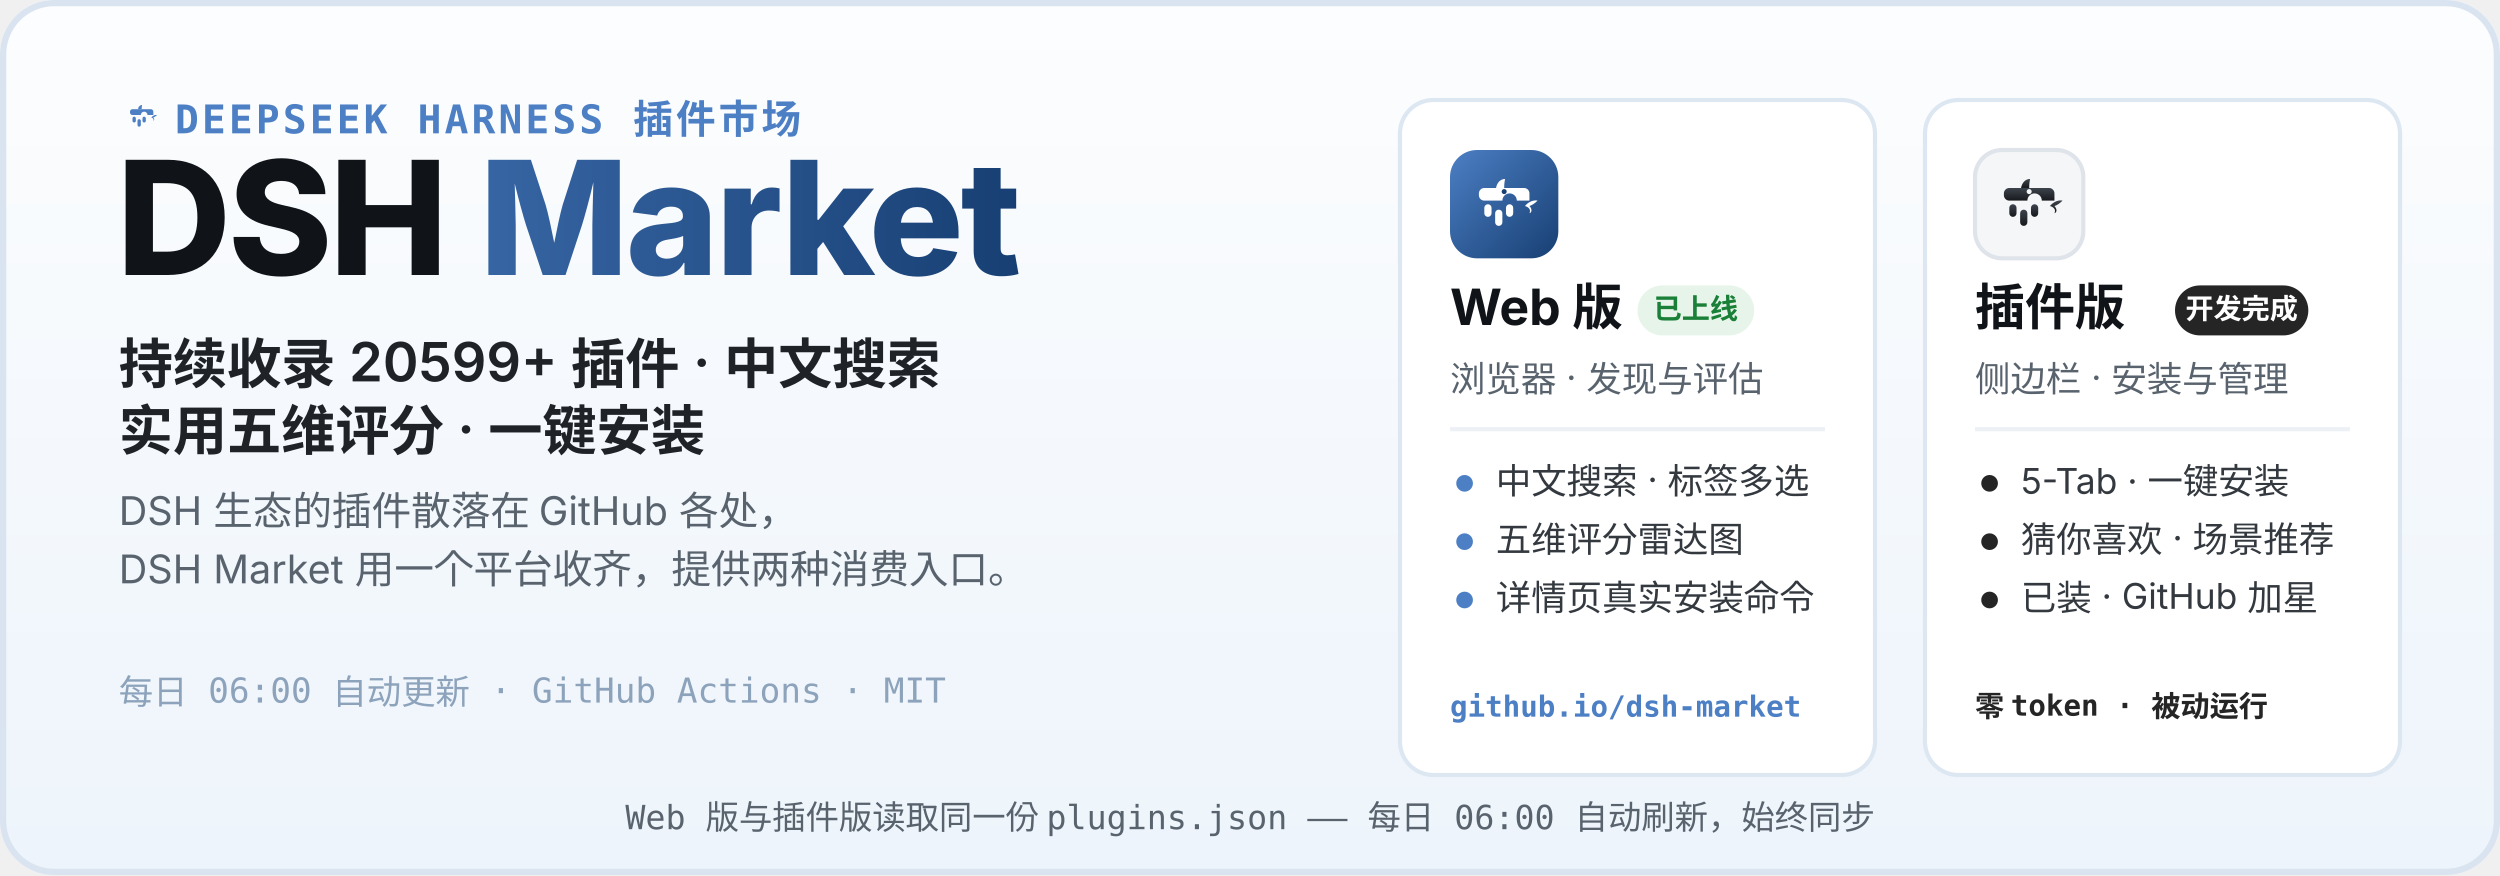
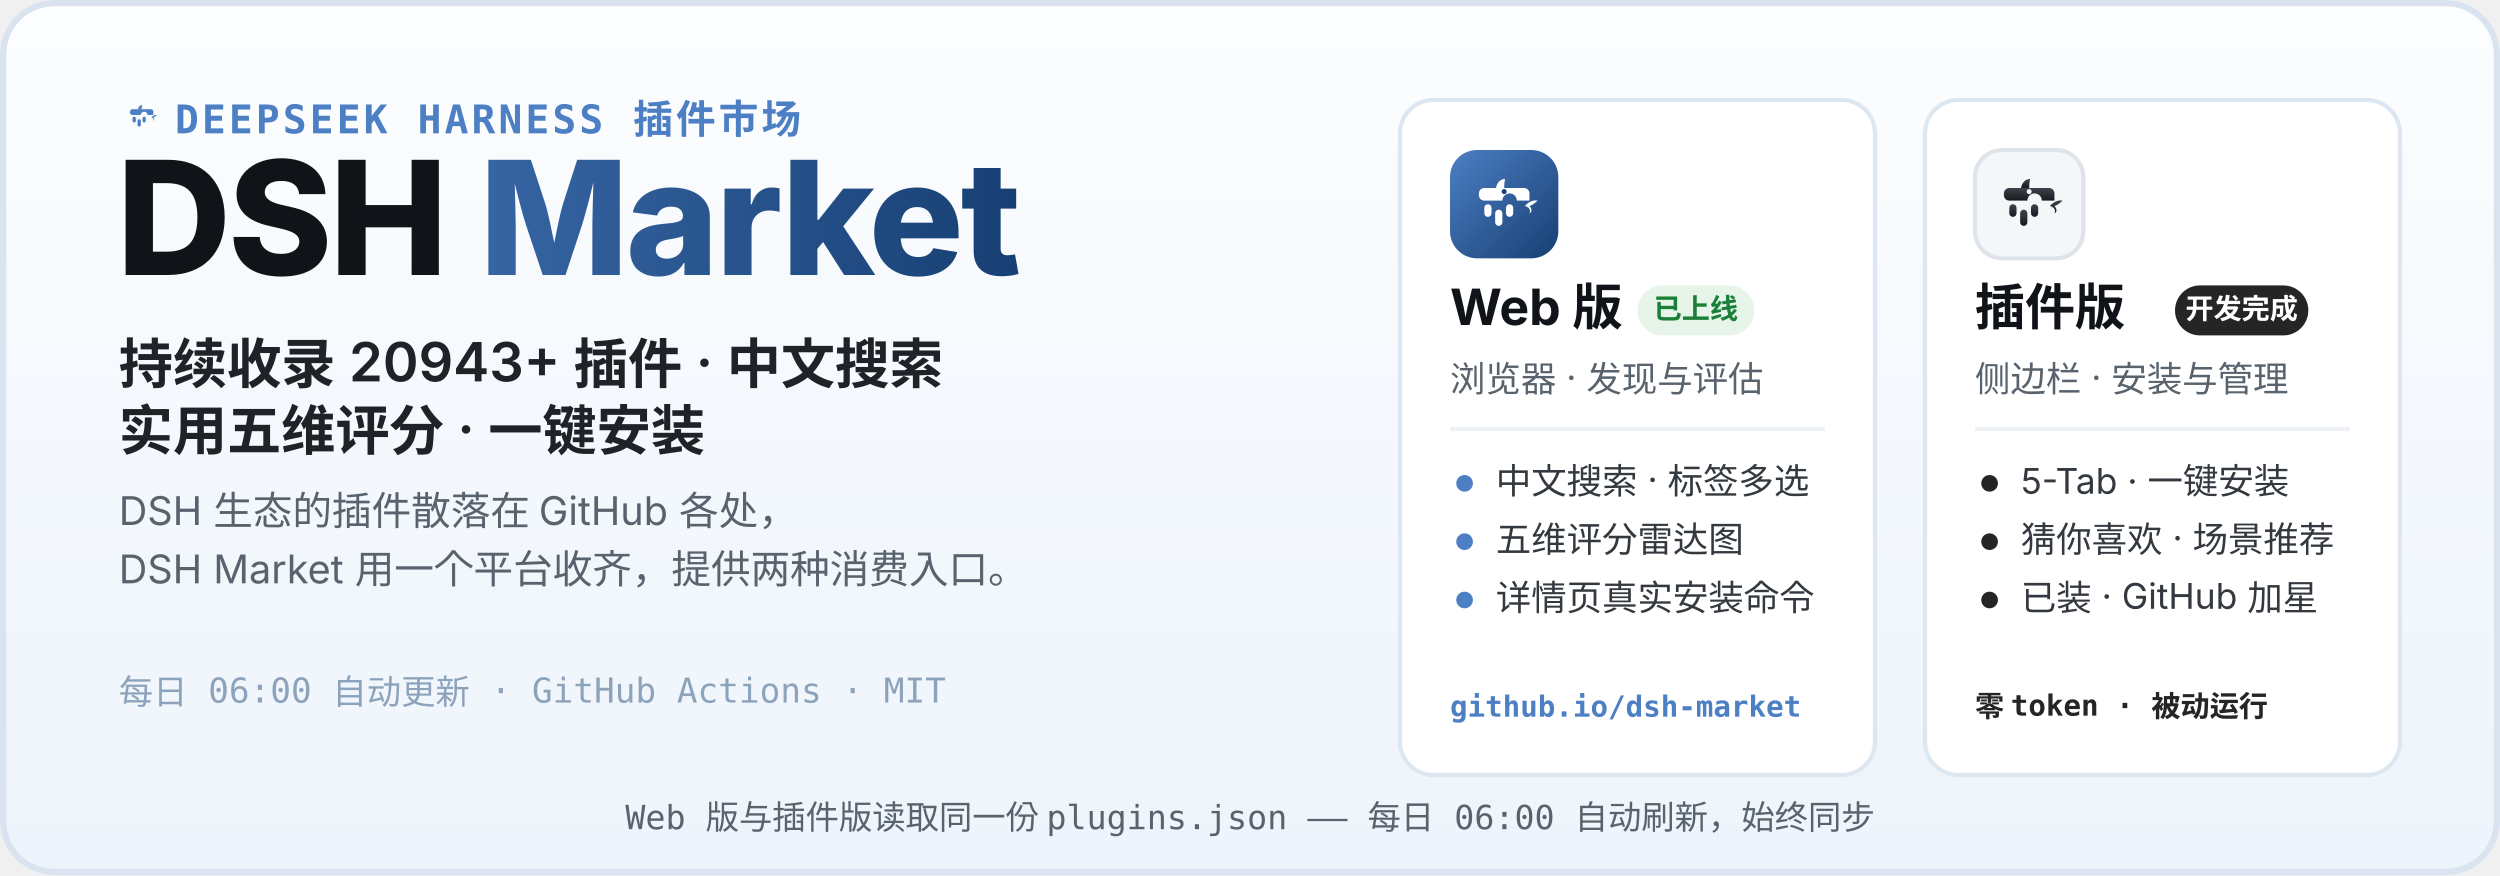
<svg xmlns="http://www.w3.org/2000/svg" width="1200" height="420" viewBox="0 0 1200 420" role="img" aria-labelledby="hero-title hero-desc">
  <defs>
    <linearGradient id="heroBg" x1="0" y1="0" x2="0" y2="1">
      <stop offset="0" stop-color="#FCFDFE" />
      <stop offset="1" stop-color="#EDF4FB" />
    </linearGradient>
    <linearGradient id="webLogo" x1="0" y1="0" x2="1" y2="1">
      <stop offset="0" stop-color="#4C7FC4" />
      <stop offset="1" stop-color="#173F73" />
    </linearGradient>
    <linearGradient id="plugLogo" x1="0" y1="0" x2="0" y2="1">
      <stop offset="0" stop-color="#3E444D" />
      <stop offset="1" stop-color="#17191D" />
    </linearGradient>
    <linearGradient id="marketWord" x1="0" y1="0" x2="1" y2="0">
      <stop offset="0" stop-color="#4C7FC4" />
      <stop offset="1" stop-color="#173F73" />
    </linearGradient>
  </defs>
  <rect width="1200" height="420" rx="26" fill="url(#heroBg)" />
  <rect x="1.5" y="1.5" width="1197" height="417" rx="24.5" fill="none" stroke="#D9E4F0" stroke-width="3" />
  <g transform="translate(56 44) scale(0.2)">
    <path d="M51 42 C52 36 56 32 61 32 C60 37 60 40 60 42 Z" fill="#4C7FC4" />
    <path d="M83 62 C87 57 93 55 97 56 C94 59 91 61 88 62 C91 65 91 69 88 70 C90 66 87 63 83 62 Z" fill="#4C7FC4" />
    <g fill="#4C7FC4">
      <path d="M38 42 h44 a6 6 0 0 1 6 6 v8 h-14 a8 8 0 1 0 -16 0 h-20 a6 6 0 0 1 -6 -6 v-2 a6 6 0 0 1 6 -6 z" />
      <rect x="38" y="60" width="8" height="14" rx="4" />
      <rect x="50" y="66" width="8" height="18" rx="4" />
      <rect x="62" y="60" width="8" height="14" rx="4" />
    </g>
  </g>
  <text x="84" y="64" font-family="ui-monospace, SFMono-Regular, Menlo, Consolas, monospace" font-size="19" font-weight="600" letter-spacing="1.5" fill="#4C7FC4">DEEPSEEK HARNESS 插件市场</text>
  <text x="56" y="132" font-family="-apple-system, BlinkMacSystemFont, 'Segoe UI', 'PingFang SC', 'Microsoft YaHei', 'Noto Sans SC', sans-serif" font-size="76" font-weight="800" letter-spacing="-1.5" fill="#101418">DSH <tspan fill="url(#marketWord)">Market</tspan>
  </text>
-   <text x="57" y="184" font-family="-apple-system, BlinkMacSystemFont, 'Segoe UI', 'PingFang SC', 'Microsoft YaHei', 'Noto Sans SC', sans-serif" font-size="26" font-weight="600" fill="#1F2328">持续收录 20599+ 插件 · 中文搜索</text>
+   <text x="57" y="184" font-family="-apple-system, BlinkMacSystemFont, 'Segoe UI', 'PingFang SC', 'Microsoft YaHei', 'Noto Sans SC', sans-serif" font-size="26" font-weight="600" fill="#1F2328">持续收录 20943+ 插件 · 中文搜索</text>
  <text x="57" y="216" font-family="-apple-system, BlinkMacSystemFont, 'Segoe UI', 'PingFang SC', 'Microsoft YaHei', 'Noto Sans SC', sans-serif" font-size="26" font-weight="600" fill="#1F2328">实用五维评分 · 一键安装</text>
  <text x="57" y="252" font-family="-apple-system, BlinkMacSystemFont, 'Segoe UI', 'PingFang SC', 'Microsoft YaHei', 'Noto Sans SC', sans-serif" font-size="19" fill="#59636E">DSH 生态的插件散落在 GitHub 各处，</text>
  <text x="57" y="280" font-family="-apple-system, BlinkMacSystemFont, 'Segoe UI', 'PingFang SC', 'Microsoft YaHei', 'Noto Sans SC', sans-serif" font-size="19" fill="#59636E">DSH Market 用一个平台收齐，提供两种消费入口。</text>
  <text x="57" y="338" font-family="ui-monospace, SFMono-Regular, Menlo, Consolas, monospace" font-size="16.5" fill="#8CA3BB">每日 06:00 自动更新 · GitHub Actions · MIT</text>
  <g>
    <rect x="672" y="48" width="228" height="324" rx="16" fill="#FFFFFF" stroke="#DCE7F2" stroke-width="2" />
    <g transform="translate(696 72)">
      <rect width="52" height="52" rx="13" fill="url(#webLogo)" />
      <g transform="translate(26 26.9) scale(0.4333) translate(-60 -62)">
        <path d="M51 42 C52 36 56 32 61 32 C60 37 60 40 60 42 Z" fill="#fff" />
        <path d="M83 62 C87 57 93 55 97 56 C94 59 91 61 88 62 C91 65 91 69 88 70 C90 66 87 63 83 62 Z" fill="#fff" />
        <g fill="#fff">
          <path d="M38 42 h44 a6 6 0 0 1 6 6 v8 h-14 a8 8 0 1 0 -16 0 h-20 a6 6 0 0 1 -6 -6 v-2 a6 6 0 0 1 6 -6 z" />
          <rect x="38" y="60" width="8" height="14" rx="4" />
          <rect x="50" y="66" width="8" height="18" rx="4" />
          <rect x="62" y="60" width="8" height="14" rx="4" />
        </g>
        <circle cx="60" cy="46" r="2.8" fill="#173F73" />
      </g>
    </g>
    <text x="696" y="156" font-family="-apple-system, BlinkMacSystemFont, 'Segoe UI', 'PingFang SC', 'Microsoft YaHei', 'Noto Sans SC', sans-serif" font-size="24" font-weight="700" fill="#101418">Web 版</text>
    <rect x="786" y="137" width="56" height="24" rx="12" fill="#E6F4EA" />
    <text x="814" y="153" font-family="-apple-system, BlinkMacSystemFont, 'Segoe UI', 'PingFang SC', 'Microsoft YaHei', 'Noto Sans SC', sans-serif" font-size="13.5" font-weight="700" fill="#1A7F37" text-anchor="middle">已上线</text>
    <text x="696" y="188" font-family="-apple-system, BlinkMacSystemFont, 'Segoe UI', 'PingFang SC', 'Microsoft YaHei', 'Noto Sans SC', sans-serif" font-size="17" fill="#59636E">浏览器 · 发现与评估</text>
    <line x1="696" y1="206" x2="876" y2="206" stroke="#EDF1F6" stroke-width="2" />
    <circle cx="703" cy="232" r="4" fill="#4C7FC4" />
    <text x="718" y="237" font-family="-apple-system, BlinkMacSystemFont, 'Segoe UI', 'PingFang SC', 'Microsoft YaHei', 'Noto Sans SC', sans-serif" font-size="17" fill="#33393F">中文搜索 · 标签多选</text>
    <circle cx="703" cy="260" r="4" fill="#4C7FC4" />
    <text x="718" y="265" font-family="-apple-system, BlinkMacSystemFont, 'Segoe UI', 'PingFang SC', 'Microsoft YaHei', 'Noto Sans SC', sans-serif" font-size="17" fill="#33393F">五维评分雷达图</text>
    <circle cx="703" cy="288" r="4" fill="#4C7FC4" />
    <text x="718" y="293" font-family="-apple-system, BlinkMacSystemFont, 'Segoe UI', 'PingFang SC', 'Microsoft YaHei', 'Noto Sans SC', sans-serif" font-size="17" fill="#33393F">详情页真实安装命令</text>
    <text x="696" y="344" font-family="ui-monospace, SFMono-Regular, Menlo, Consolas, monospace" font-size="14" font-weight="600" fill="#4C7FC4">github.io/dsh-market</text>
  </g>
  <g>
    <rect x="924" y="48" width="228" height="324" rx="16" fill="#FFFFFF" stroke="#DCE7F2" stroke-width="2" />
    <g transform="translate(948 72)">
      <rect width="52" height="52" rx="13" fill="#F4F6F8" stroke="#DFE4EA" stroke-width="2" />
      <g transform="translate(26 26.9) scale(0.4333) translate(-60 -62)">
        <path d="M51 42 C52 36 56 32 61 32 C60 37 60 40 60 42 Z" fill="url(#plugLogo)" />
        <path d="M83 62 C87 57 93 55 97 56 C94 59 91 61 88 62 C91 65 91 69 88 70 C90 66 87 63 83 62 Z" fill="url(#plugLogo)" />
        <g fill="url(#plugLogo)">
          <path d="M38 42 h44 a6 6 0 0 1 6 6 v8 h-14 a8 8 0 1 0 -16 0 h-20 a6 6 0 0 1 -6 -6 v-2 a6 6 0 0 1 6 -6 z" />
          <rect x="38" y="60" width="8" height="14" rx="4" />
          <rect x="50" y="66" width="8" height="18" rx="4" />
          <rect x="62" y="60" width="8" height="14" rx="4" />
        </g>
        <circle cx="60" cy="46" r="2.8" fill="#F4F6F8" />
      </g>
    </g>
    <text x="948" y="156" font-family="-apple-system, BlinkMacSystemFont, 'Segoe UI', 'PingFang SC', 'Microsoft YaHei', 'Noto Sans SC', sans-serif" font-size="24" font-weight="700" fill="#101418">插件版</text>
    <rect x="1044" y="137" width="64" height="24" rx="12" fill="#252525" />
    <text x="1076" y="153" font-family="-apple-system, BlinkMacSystemFont, 'Segoe UI', 'PingFang SC', 'Microsoft YaHei', 'Noto Sans SC', sans-serif" font-size="13.5" font-weight="700" fill="#FFFFFF" text-anchor="middle">开发完成</text>
    <text x="948" y="188" font-family="-apple-system, BlinkMacSystemFont, 'Segoe UI', 'PingFang SC', 'Microsoft YaHei', 'Noto Sans SC', sans-serif" font-size="17" fill="#59636E">侧边栏 · 安装与管理</text>
    <line x1="948" y1="206" x2="1128" y2="206" stroke="#EDF1F6" stroke-width="2" />
    <circle cx="955" cy="232" r="4" fill="#252525" />
    <text x="970" y="237" font-family="-apple-system, BlinkMacSystemFont, 'Segoe UI', 'PingFang SC', 'Microsoft YaHei', 'Noto Sans SC', sans-serif" font-size="17" fill="#33393F">5-Tab · 一键安装</text>
    <circle cx="955" cy="260" r="4" fill="#252525" />
    <text x="970" y="265" font-family="-apple-system, BlinkMacSystemFont, 'Segoe UI', 'PingFang SC', 'Microsoft YaHei', 'Noto Sans SC', sans-serif" font-size="17" fill="#33393F">猜你喜欢 · 场景推荐</text>
    <circle cx="955" cy="288" r="4" fill="#252525" />
    <text x="970" y="293" font-family="-apple-system, BlinkMacSystemFont, 'Segoe UI', 'PingFang SC', 'Microsoft YaHei', 'Noto Sans SC', sans-serif" font-size="17" fill="#33393F">已装 · GitHub 加星</text>
    <text x="948" y="344" font-family="ui-monospace, SFMono-Regular, Menlo, Consolas, monospace" font-size="14" font-weight="600" fill="#252525">零 token · 被动运行</text>
  </g>
  <text x="600" y="398" font-family="ui-monospace, SFMono-Regular, Menlo, Consolas, monospace" font-size="16" fill="#59636E" text-anchor="middle">Web 版与插件版读取同一份 plugins.json —— 每日 06:00 自动刷新，始终同步</text>
</svg>
